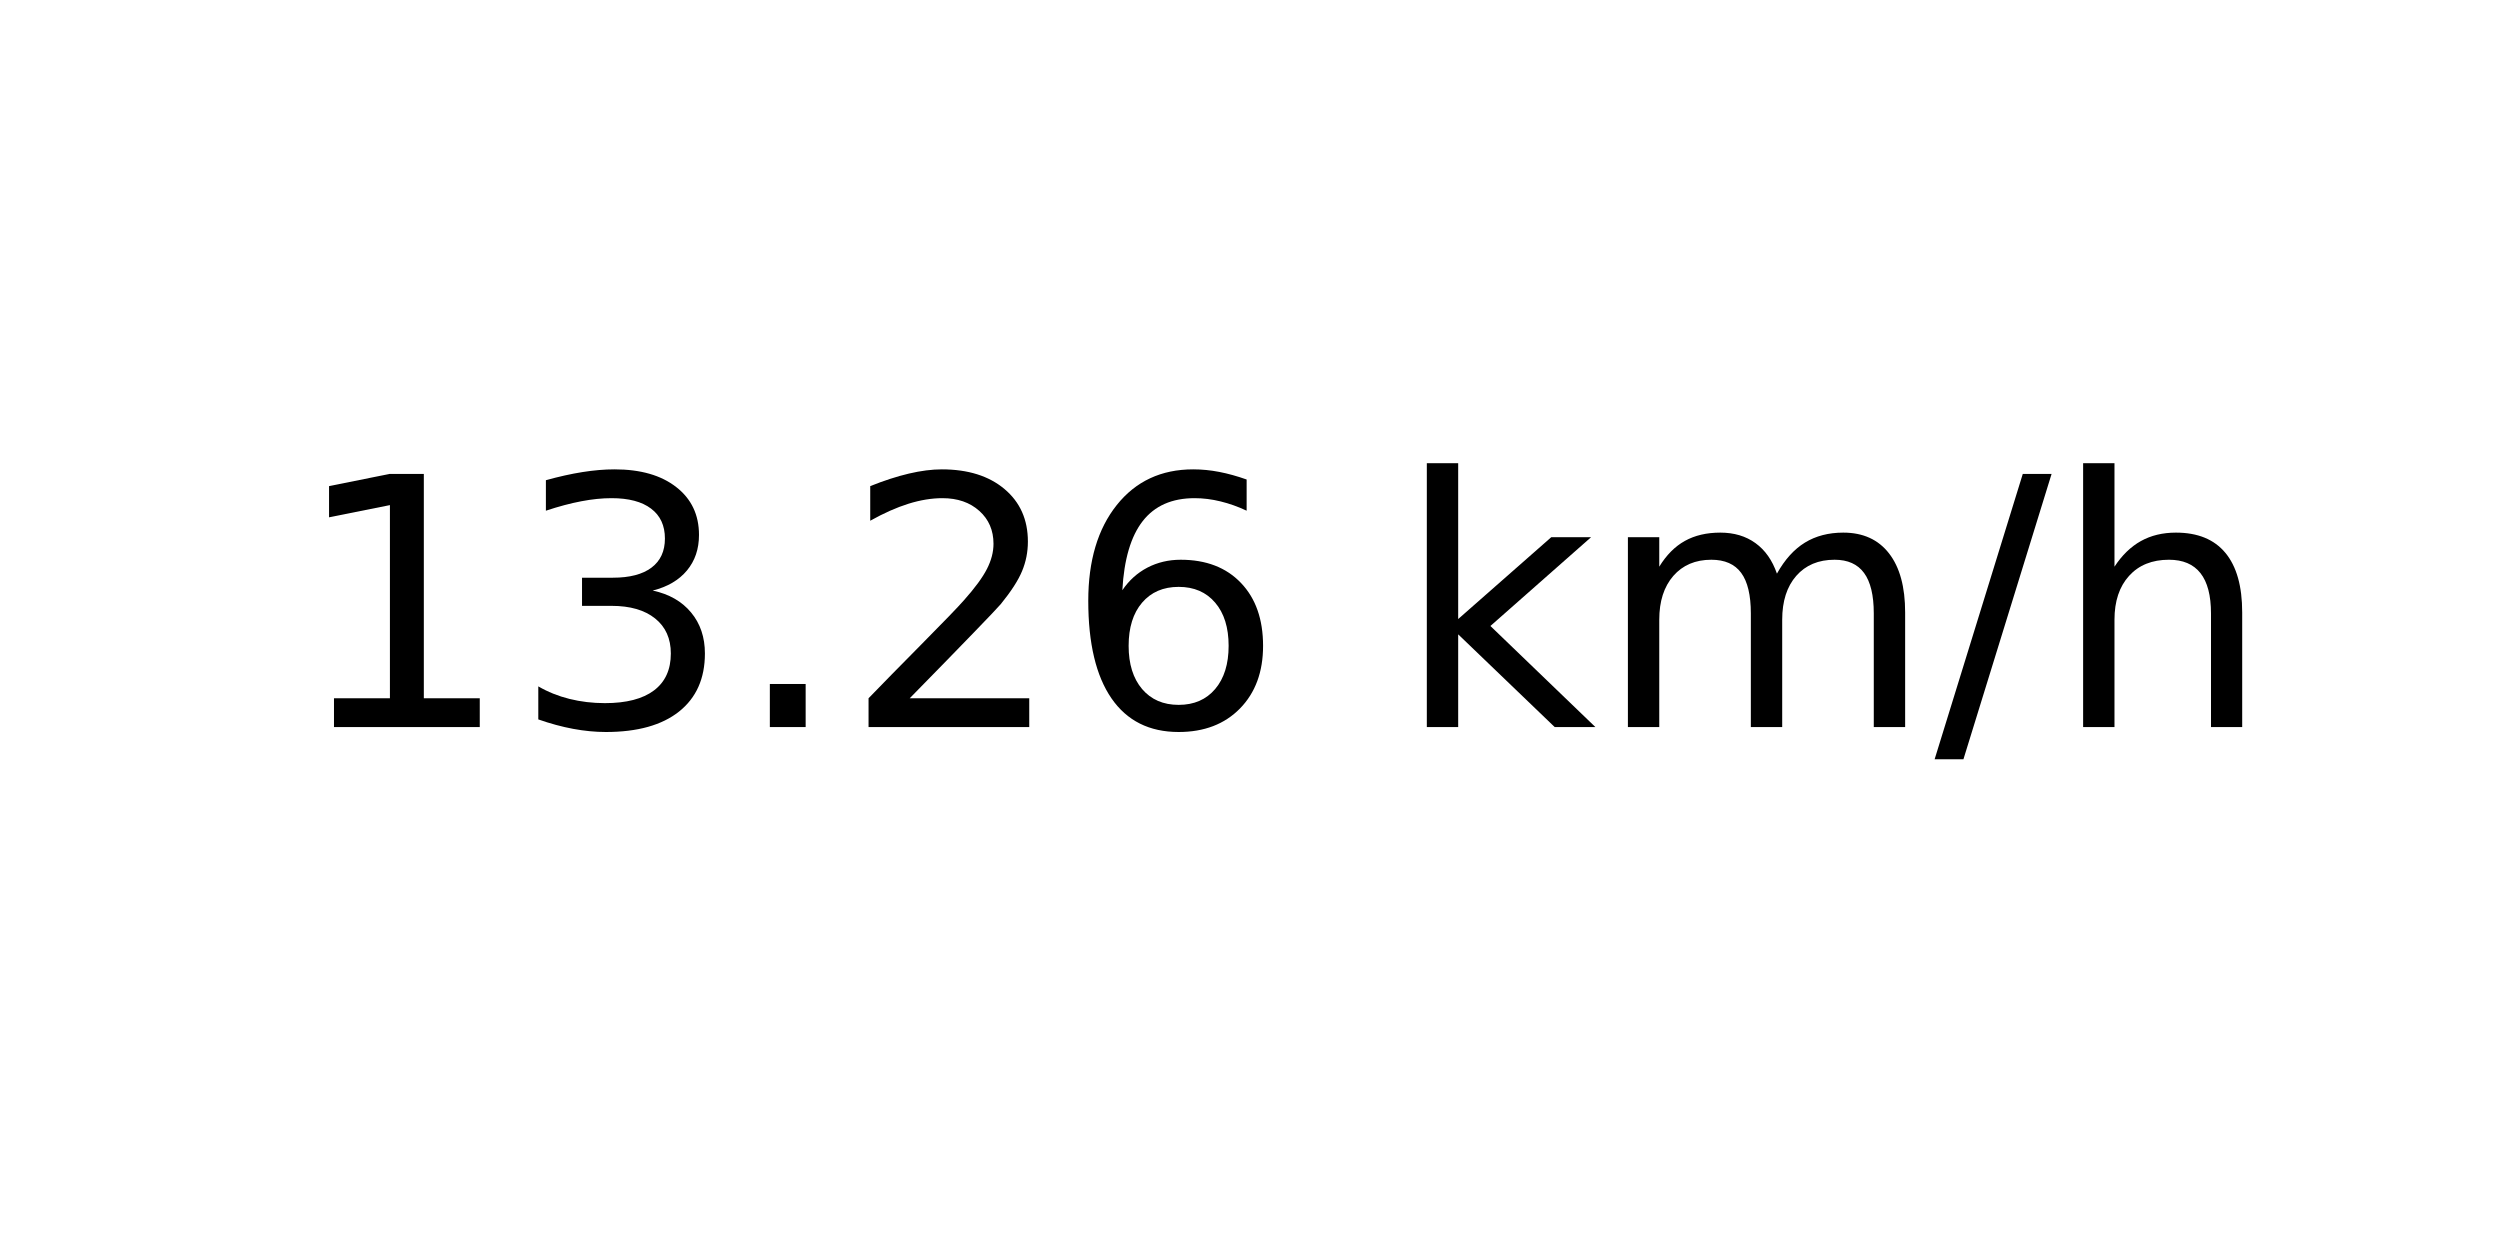
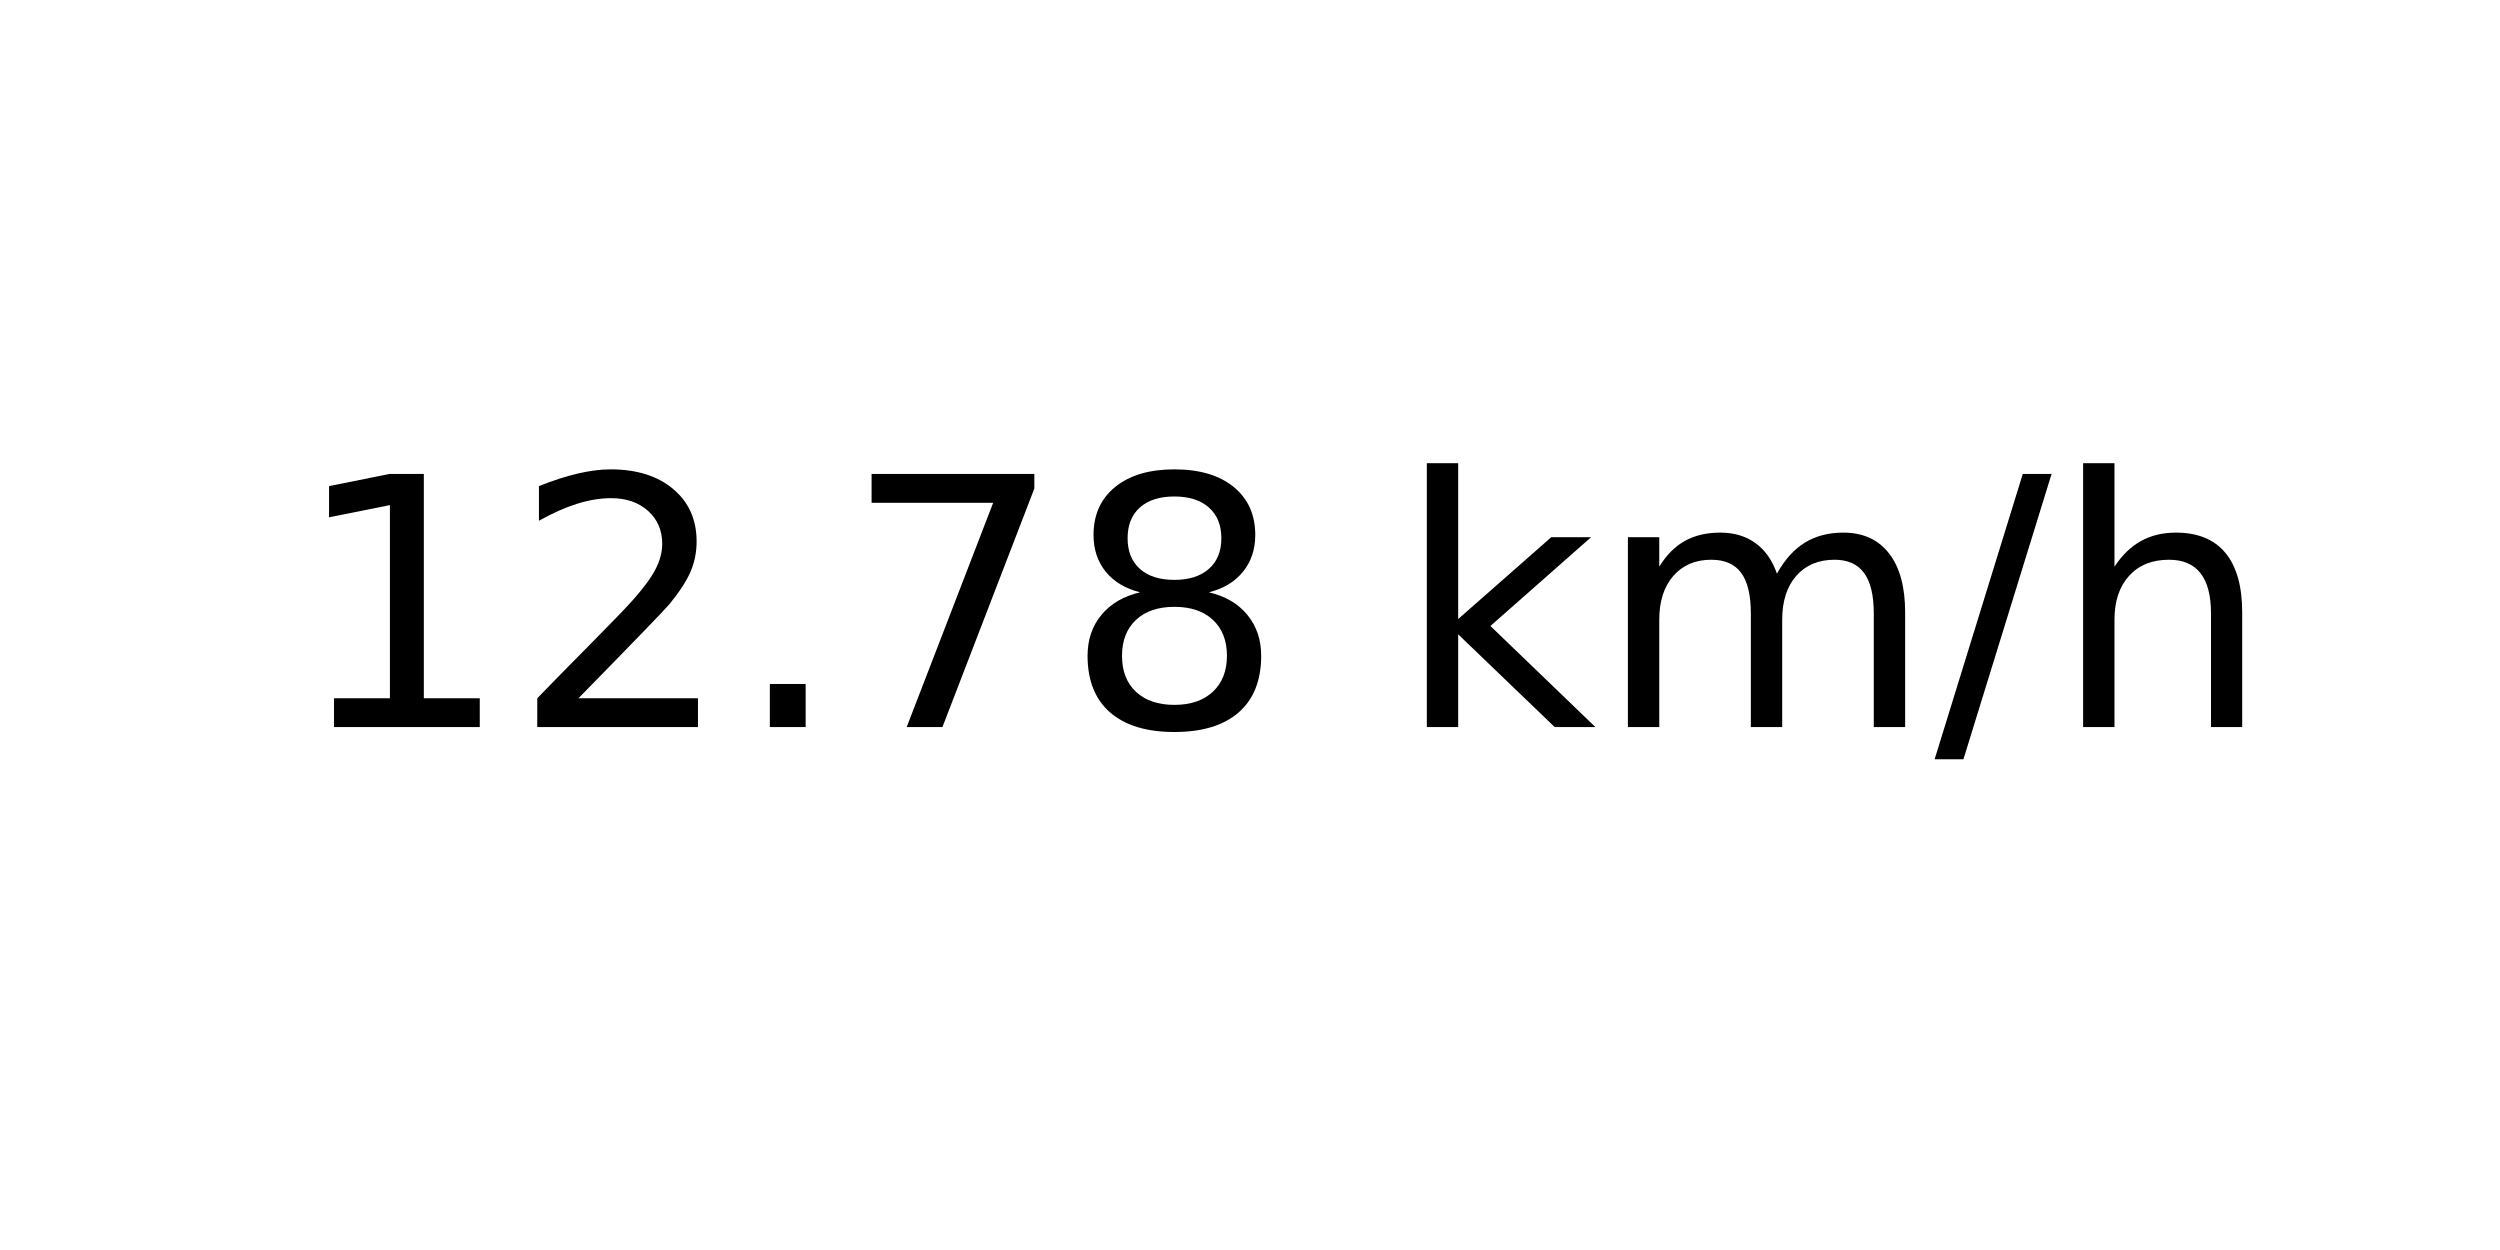
<svg xmlns="http://www.w3.org/2000/svg" xmlns:xlink="http://www.w3.org/1999/xlink" width="72pt" height="36pt" viewBox="0 0 72 36" version="1.1">
  <defs>
    <style type="text/css">*{stroke-linejoin: round; stroke-linecap: butt}</style>
  </defs>
  <g id="figure_1">
    <g id="axes_1">
      <g id="text_1">
        <g transform="translate(8.378125 20.93937) scale(0.1 -0.1)">
          <defs>
            <path id="DejaVuSans-31" d="M 794 531  L 1825 531  L 1825 4091  L 703 3866  L 703 4441  L 1819 4666  L 2450 4666  L 2450 531  L 3481 531  L 3481 0  L 794 0  L 794 531  z " transform="scale(0.015625)" />
-             <path id="DejaVuSans-33" d="M 2597 2516  Q 3050 2419 3304 2112  Q 3559 1806 3559 1356  Q 3559 666 3084 287  Q 2609 -91 1734 -91  Q 1441 -91 1130 -33  Q 819 25 488 141  L 488 750  Q 750 597 1062 519  Q 1375 441 1716 441  Q 2309 441 2620 675  Q 2931 909 2931 1356  Q 2931 1769 2642 2001  Q 2353 2234 1838 2234  L 1294 2234  L 1294 2753  L 1863 2753  Q 2328 2753 2575 2939  Q 2822 3125 2822 3475  Q 2822 3834 2567 4026  Q 2313 4219 1838 4219  Q 1578 4219 1281 4162  Q 984 4106 628 3988  L 628 4550  Q 988 4650 1302 4700  Q 1616 4750 1894 4750  Q 2613 4750 3031 4423  Q 3450 4097 3450 3541  Q 3450 3153 3228 2886  Q 3006 2619 2597 2516  z " transform="scale(0.015625)" />
+             <path id="DejaVuSans-32" d="M 1228 531  L 3431 531  L 3431 0  L 469 0  L 469 531  Q 828 903 1448 1529  Q 2069 2156 2228 2338  Q 2531 2678 2651 2914  Q 2772 3150 2772 3378  Q 2772 3750 2511 3984  Q 2250 4219 1831 4219  Q 1534 4219 1204 4116  Q 875 4013 500 3803  L 500 4441  Q 881 4594 1212 4672  Q 1544 4750 1819 4750  Q 2544 4750 2975 4387  Q 3406 4025 3406 3419  Q 3406 3131 3298 2873  Q 3191 2616 2906 2266  Q 2828 2175 2409 1742  Q 1991 1309 1228 531  z " transform="scale(0.015625)" />
            <path id="DejaVuSans-2e" d="M 684 794  L 1344 794  L 1344 0  L 684 0  L 684 794  z " transform="scale(0.015625)" />
-             <path id="DejaVuSans-32" d="M 1228 531  L 3431 531  L 3431 0  L 469 0  L 469 531  Q 828 903 1448 1529  Q 2069 2156 2228 2338  Q 2531 2678 2651 2914  Q 2772 3150 2772 3378  Q 2772 3750 2511 3984  Q 2250 4219 1831 4219  Q 1534 4219 1204 4116  Q 875 4013 500 3803  L 500 4441  Q 881 4594 1212 4672  Q 1544 4750 1819 4750  Q 2544 4750 2975 4387  Q 3406 4025 3406 3419  Q 3406 3131 3298 2873  Q 3191 2616 2906 2266  Q 2828 2175 2409 1742  Q 1991 1309 1228 531  z " transform="scale(0.015625)" />
-             <path id="DejaVuSans-36" d="M 2113 2584  Q 1688 2584 1439 2293  Q 1191 2003 1191 1497  Q 1191 994 1439 701  Q 1688 409 2113 409  Q 2538 409 2786 701  Q 3034 994 3034 1497  Q 3034 2003 2786 2293  Q 2538 2584 2113 2584  z M 3366 4563  L 3366 3988  Q 3128 4100 2886 4159  Q 2644 4219 2406 4219  Q 1781 4219 1451 3797  Q 1122 3375 1075 2522  Q 1259 2794 1537 2939  Q 1816 3084 2150 3084  Q 2853 3084 3261 2657  Q 3669 2231 3669 1497  Q 3669 778 3244 343  Q 2819 -91 2113 -91  Q 1303 -91 875 529  Q 447 1150 447 2328  Q 447 3434 972 4092  Q 1497 4750 2381 4750  Q 2619 4750 2861 4703  Q 3103 4656 3366 4563  z " transform="scale(0.015625)" />
+             <path id="DejaVuSans-37" d="M 525 4666  L 3525 4666  L 3525 4397  L 1831 0  L 1172 0  L 2766 4134  L 525 4134  L 525 4666  z " transform="scale(0.015625)" />
+             <path id="DejaVuSans-38" d="M 2034 2216  Q 1584 2216 1326 1975  Q 1069 1734 1069 1313  Q 1069 891 1326 650  Q 1584 409 2034 409  Q 2484 409 2743 651  Q 3003 894 3003 1313  Q 3003 1734 2745 1975  Q 2488 2216 2034 2216  z M 1403 2484  Q 997 2584 770 2862  Q 544 3141 544 3541  Q 544 4100 942 4425  Q 1341 4750 2034 4750  Q 2731 4750 3128 4425  Q 3525 4100 3525 3541  Q 3525 3141 3298 2862  Q 3072 2584 2669 2484  Q 3125 2378 3379 2068  Q 3634 1759 3634 1313  Q 3634 634 3220 271  Q 2806 -91 2034 -91  Q 1263 -91 848 271  Q 434 634 434 1313  Q 434 1759 690 2068  Q 947 2378 1403 2484  z M 1172 3481  Q 1172 3119 1398 2916  Q 1625 2713 2034 2713  Q 2441 2713 2670 2916  Q 2900 3119 2900 3481  Q 2900 3844 2670 4047  Q 2441 4250 2034 4250  Q 1625 4250 1398 4047  Q 1172 3844 1172 3481  z " transform="scale(0.015625)" />
            <path id="DejaVuSans-20" transform="scale(0.015625)" />
            <path id="DejaVuSans-6b" d="M 581 4863  L 1159 4863  L 1159 1991  L 2875 3500  L 3609 3500  L 1753 1863  L 3688 0  L 2938 0  L 1159 1709  L 1159 0  L 581 0  L 581 4863  z " transform="scale(0.015625)" />
            <path id="DejaVuSans-6d" d="M 3328 2828  Q 3544 3216 3844 3400  Q 4144 3584 4550 3584  Q 5097 3584 5394 3201  Q 5691 2819 5691 2113  L 5691 0  L 5113 0  L 5113 2094  Q 5113 2597 4934 2840  Q 4756 3084 4391 3084  Q 3944 3084 3684 2787  Q 3425 2491 3425 1978  L 3425 0  L 2847 0  L 2847 2094  Q 2847 2600 2669 2842  Q 2491 3084 2119 3084  Q 1678 3084 1418 2786  Q 1159 2488 1159 1978  L 1159 0  L 581 0  L 581 3500  L 1159 3500  L 1159 2956  Q 1356 3278 1631 3431  Q 1906 3584 2284 3584  Q 2666 3584 2933 3390  Q 3200 3197 3328 2828  z " transform="scale(0.015625)" />
            <path id="DejaVuSans-2f" d="M 1625 4666  L 2156 4666  L 531 -594  L 0 -594  L 1625 4666  z " transform="scale(0.015625)" />
            <path id="DejaVuSans-68" d="M 3513 2113  L 3513 0  L 2938 0  L 2938 2094  Q 2938 2591 2744 2837  Q 2550 3084 2163 3084  Q 1697 3084 1428 2787  Q 1159 2491 1159 1978  L 1159 0  L 581 0  L 581 4863  L 1159 4863  L 1159 2956  Q 1366 3272 1645 3428  Q 1925 3584 2291 3584  Q 2894 3584 3203 3211  Q 3513 2838 3513 2113  z " transform="scale(0.015625)" />
          </defs>
          <use xlink:href="#DejaVuSans-31" />
-           <use xlink:href="#DejaVuSans-33" x="63.623" />
+           <use xlink:href="#DejaVuSans-32" x="63.623" />
          <use xlink:href="#DejaVuSans-2e" x="127.246" />
-           <use xlink:href="#DejaVuSans-32" x="159.033" />
-           <use xlink:href="#DejaVuSans-36" x="222.656" />
+           <use xlink:href="#DejaVuSans-37" x="159.033" />
+           <use xlink:href="#DejaVuSans-38" x="222.656" />
          <use xlink:href="#DejaVuSans-20" x="286.279" />
          <use xlink:href="#DejaVuSans-6b" x="318.066" />
          <use xlink:href="#DejaVuSans-6d" x="375.977" />
          <use xlink:href="#DejaVuSans-2f" x="473.389" />
          <use xlink:href="#DejaVuSans-68" x="507.08" />
        </g>
      </g>
    </g>
  </g>
</svg>
